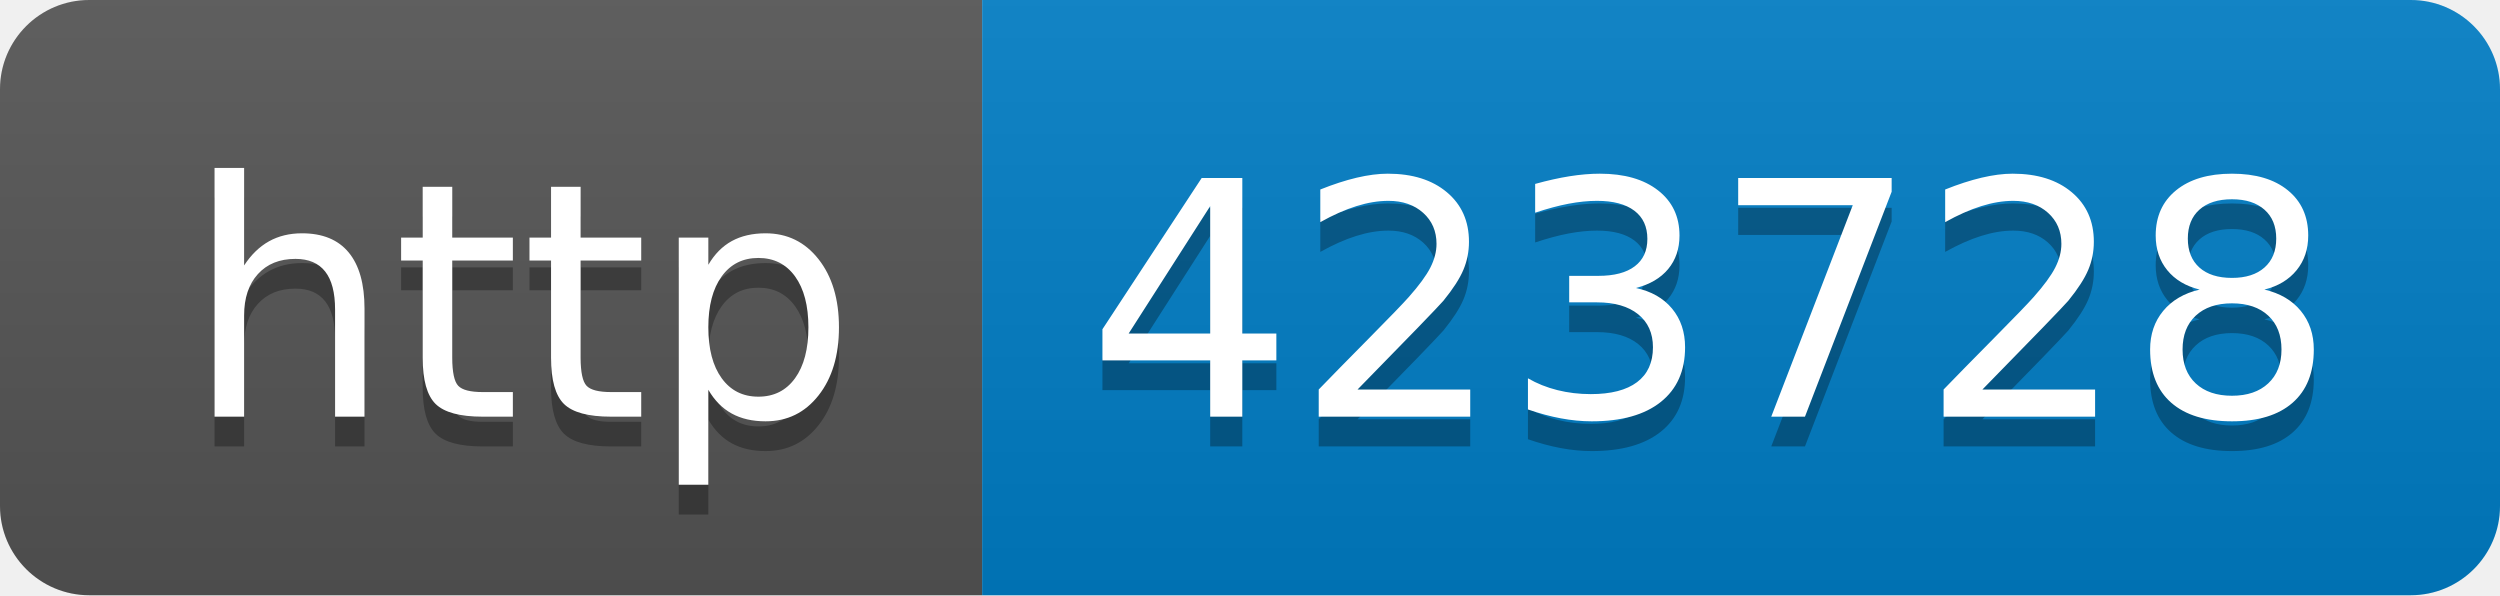
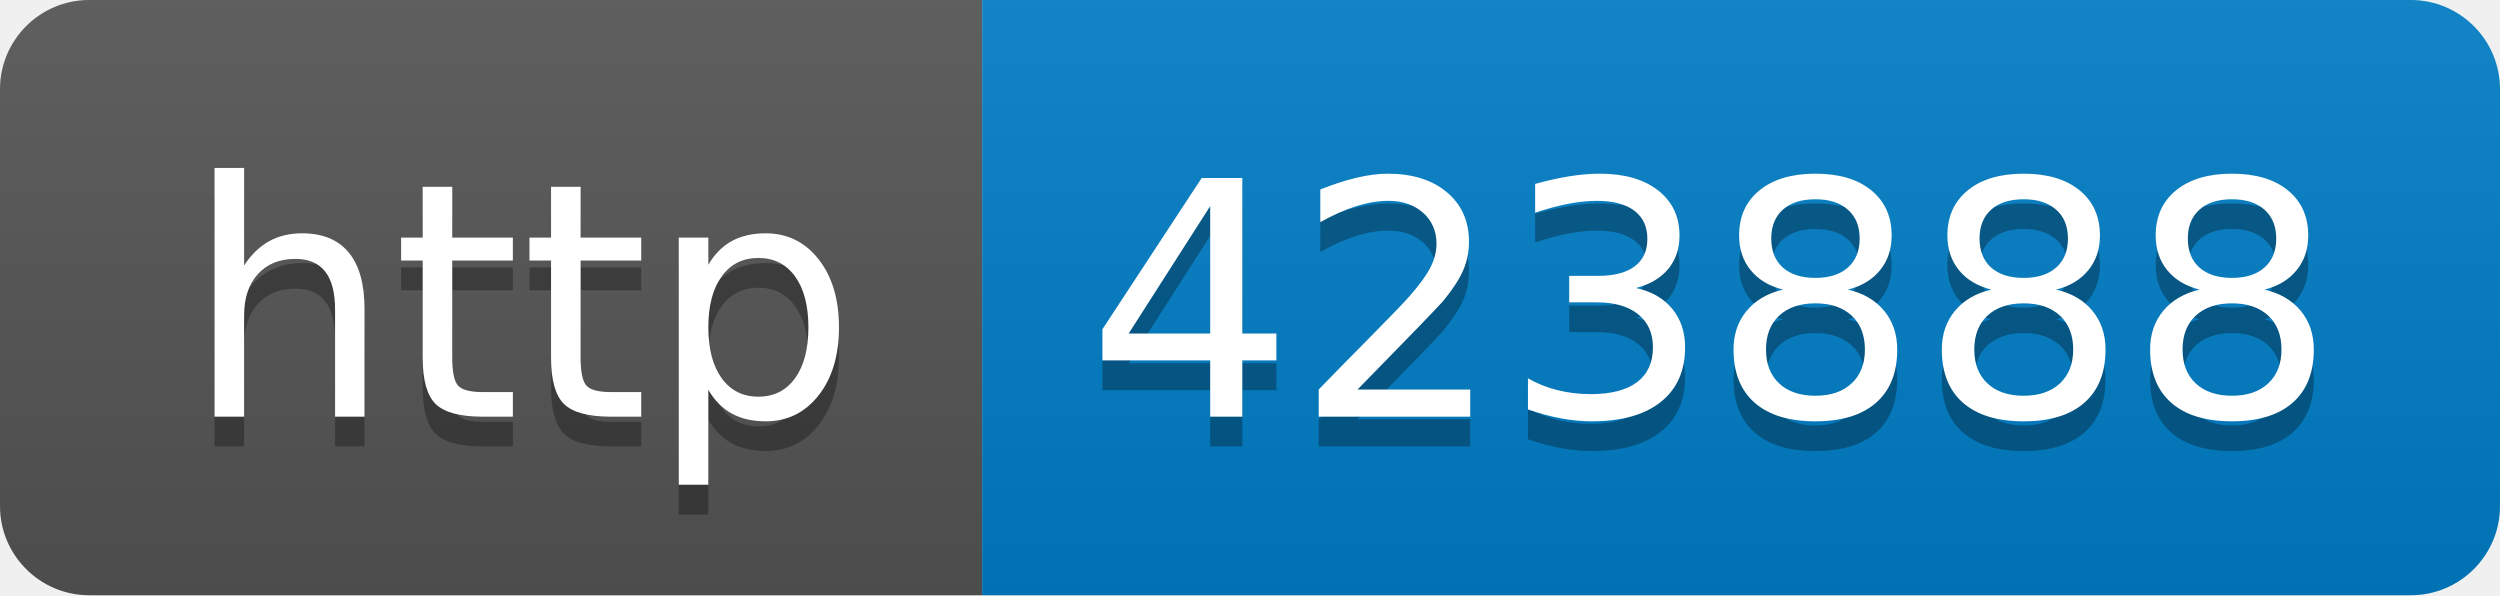
- <svg xmlns="http://www.w3.org/2000/svg" width="84" height="20" role="img" aria-label="http: 423728">
+ <svg xmlns="http://www.w3.org/2000/svg" width="84" height="20" role="img" aria-label="http: 423888">
  <linearGradient id="s" x2="0" y2="100%">
    <stop offset="0" stop-color="#bbb" stop-opacity=".1" />
    <stop offset="1" stop-opacity=".1" />
  </linearGradient>
  <clipPath id="r">
    <rect width="84" height="20" rx="3" fill="#fff" />
  </clipPath>
  <g clip-path="url(#r)">
    <rect width="33" height="20" fill="#555" />
    <rect x="33" width="51" height="20" fill="#007ec6" />
    <rect width="84" height="20" fill="url(#s)" />
  </g>
  <g fill="#fff" text-anchor="middle" font-family="Verdana,Geneva,DejaVu Sans,sans-serif" text-rendering="geometricPrecision" font-size="110">
    <text aria-hidden="true" x="175" y="150" fill="#010101" fill-opacity=".3" transform="scale(.1)" textLength="230">http</text>
    <text x="175" y="140" transform="scale(.1)" fill="#fff" textLength="230">http</text>
-     <text aria-hidden="true" x="575" y="150" fill="#010101" fill-opacity=".3" transform="scale(.1)" textLength="410">423728</text>
-     <text x="575" y="140" transform="scale(.1)" fill="#fff" textLength="410">423728</text>
+     <text aria-hidden="true" x="575" y="150" fill="#010101" fill-opacity=".3" transform="scale(.1)" textLength="410">423888</text>
+     <text x="575" y="140" transform="scale(.1)" fill="#fff" textLength="410">423888</text>
  </g>
</svg>
